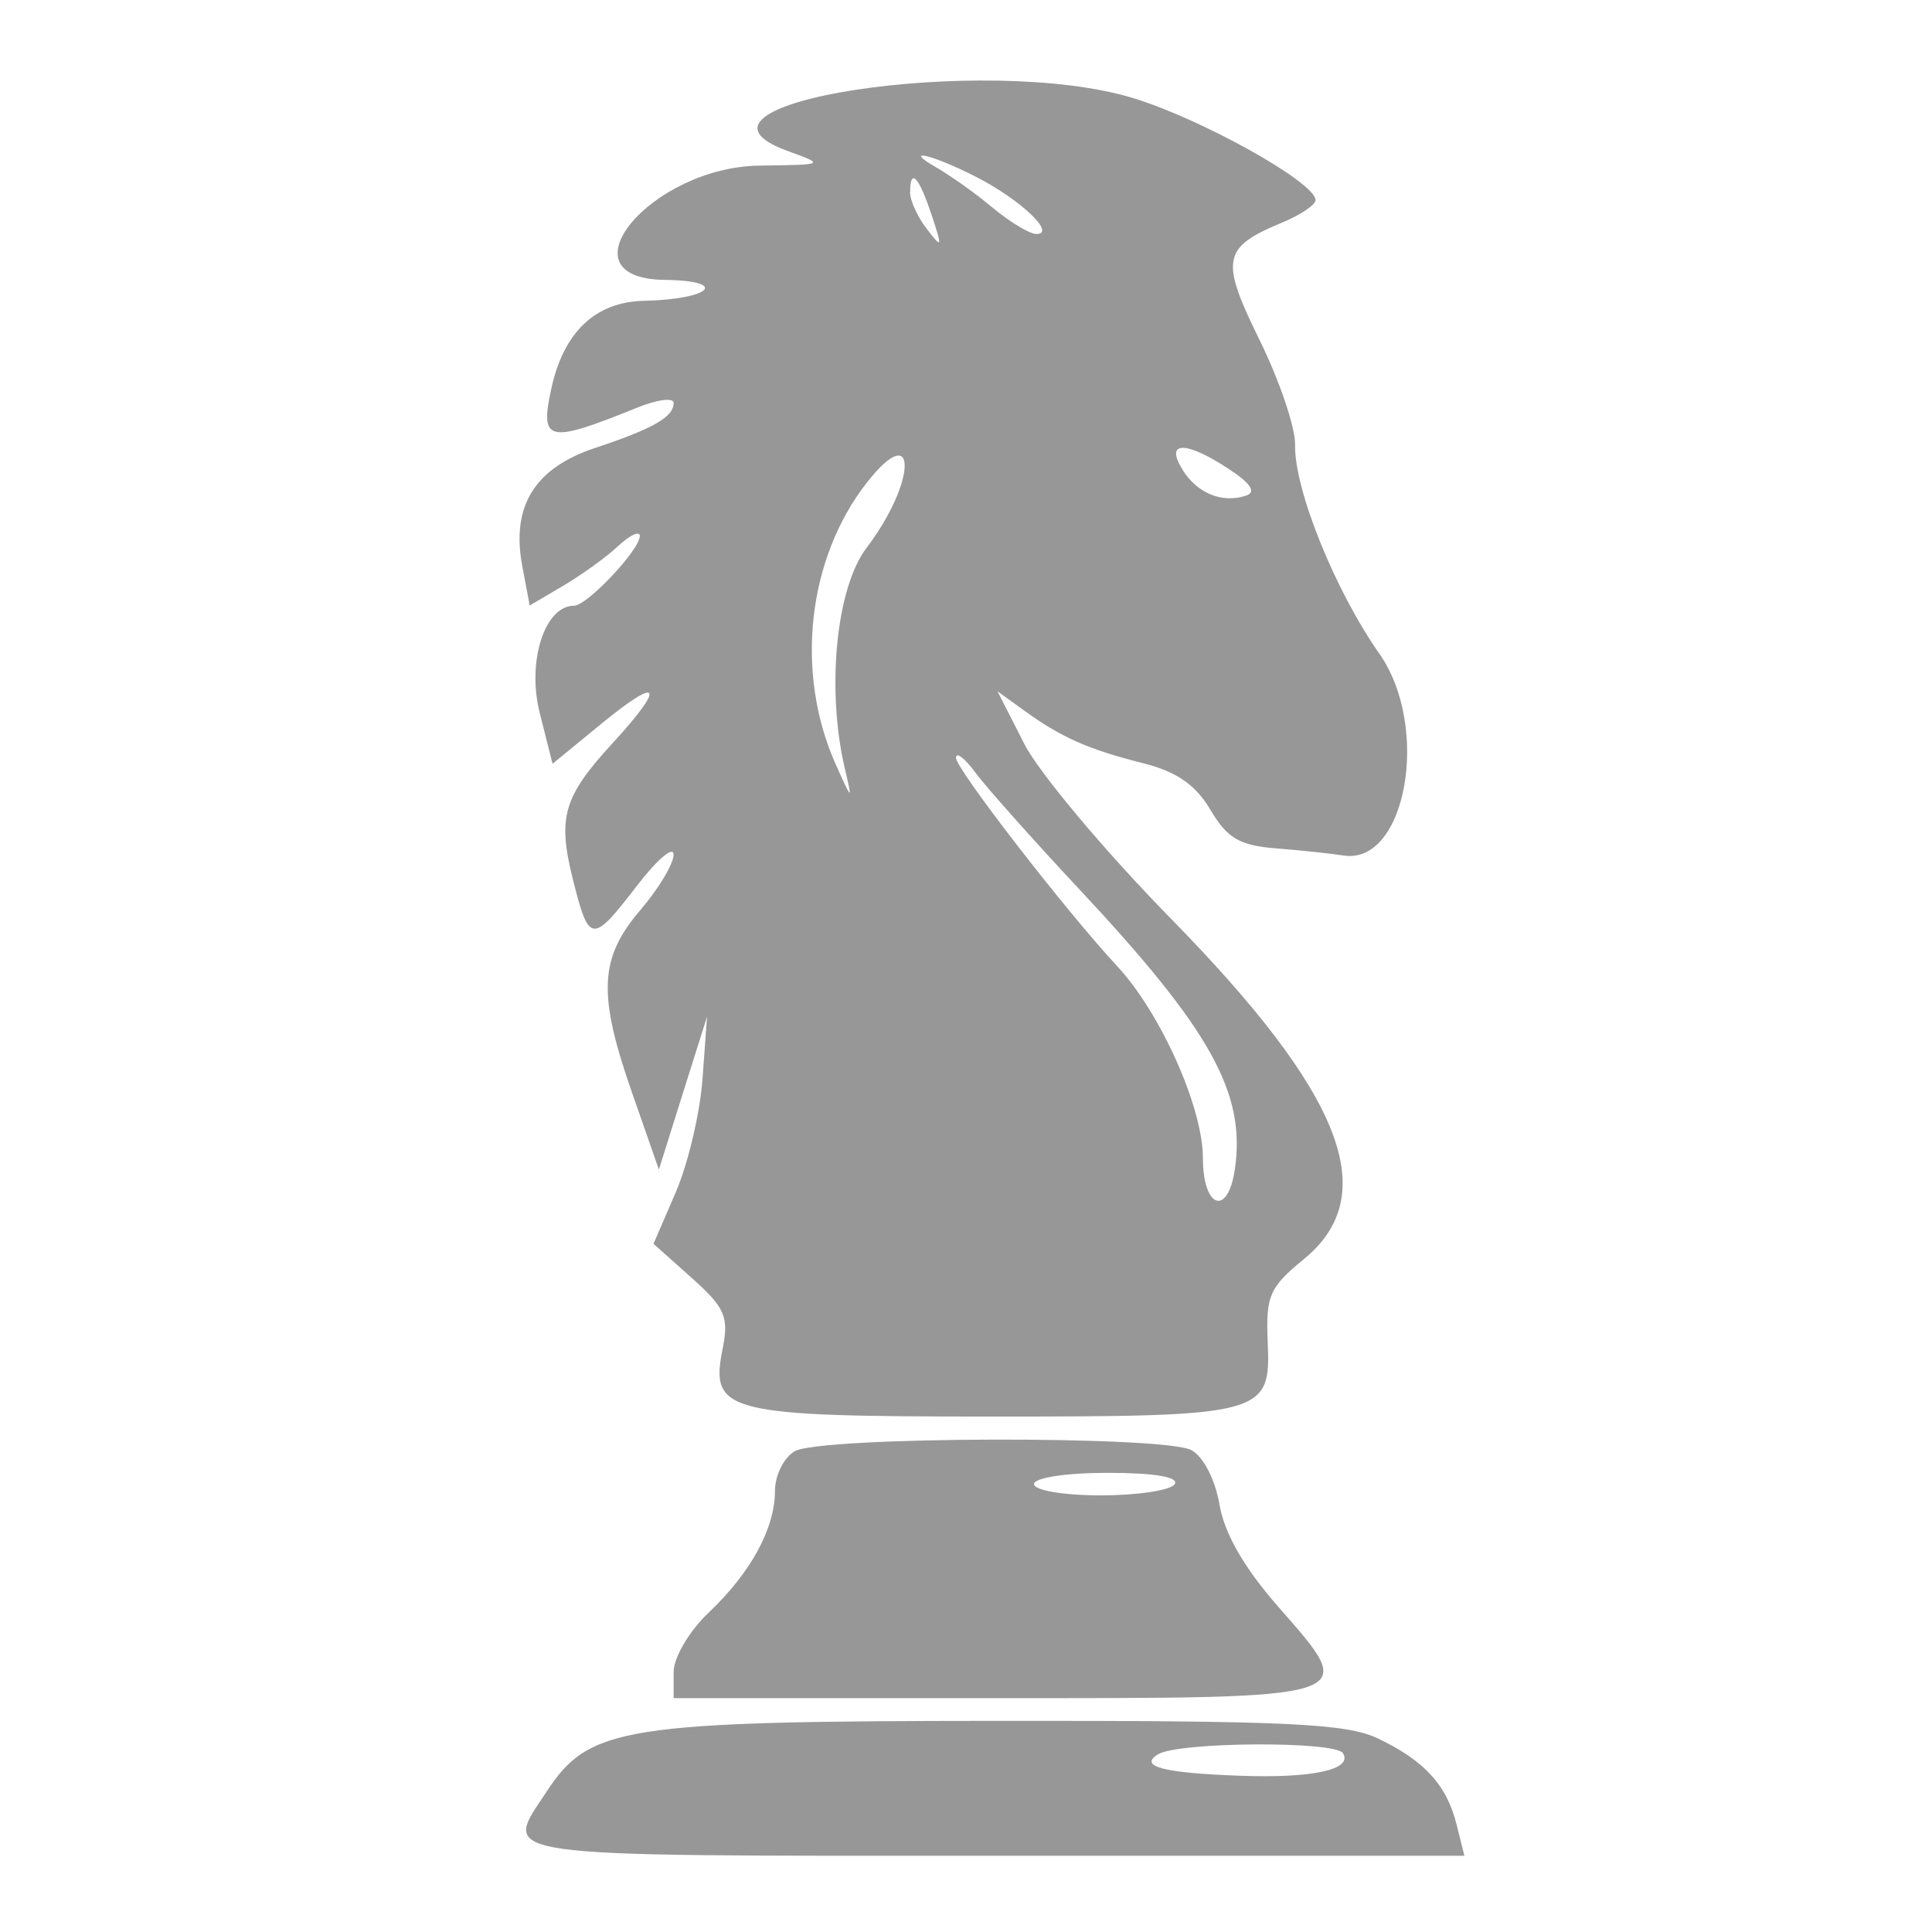
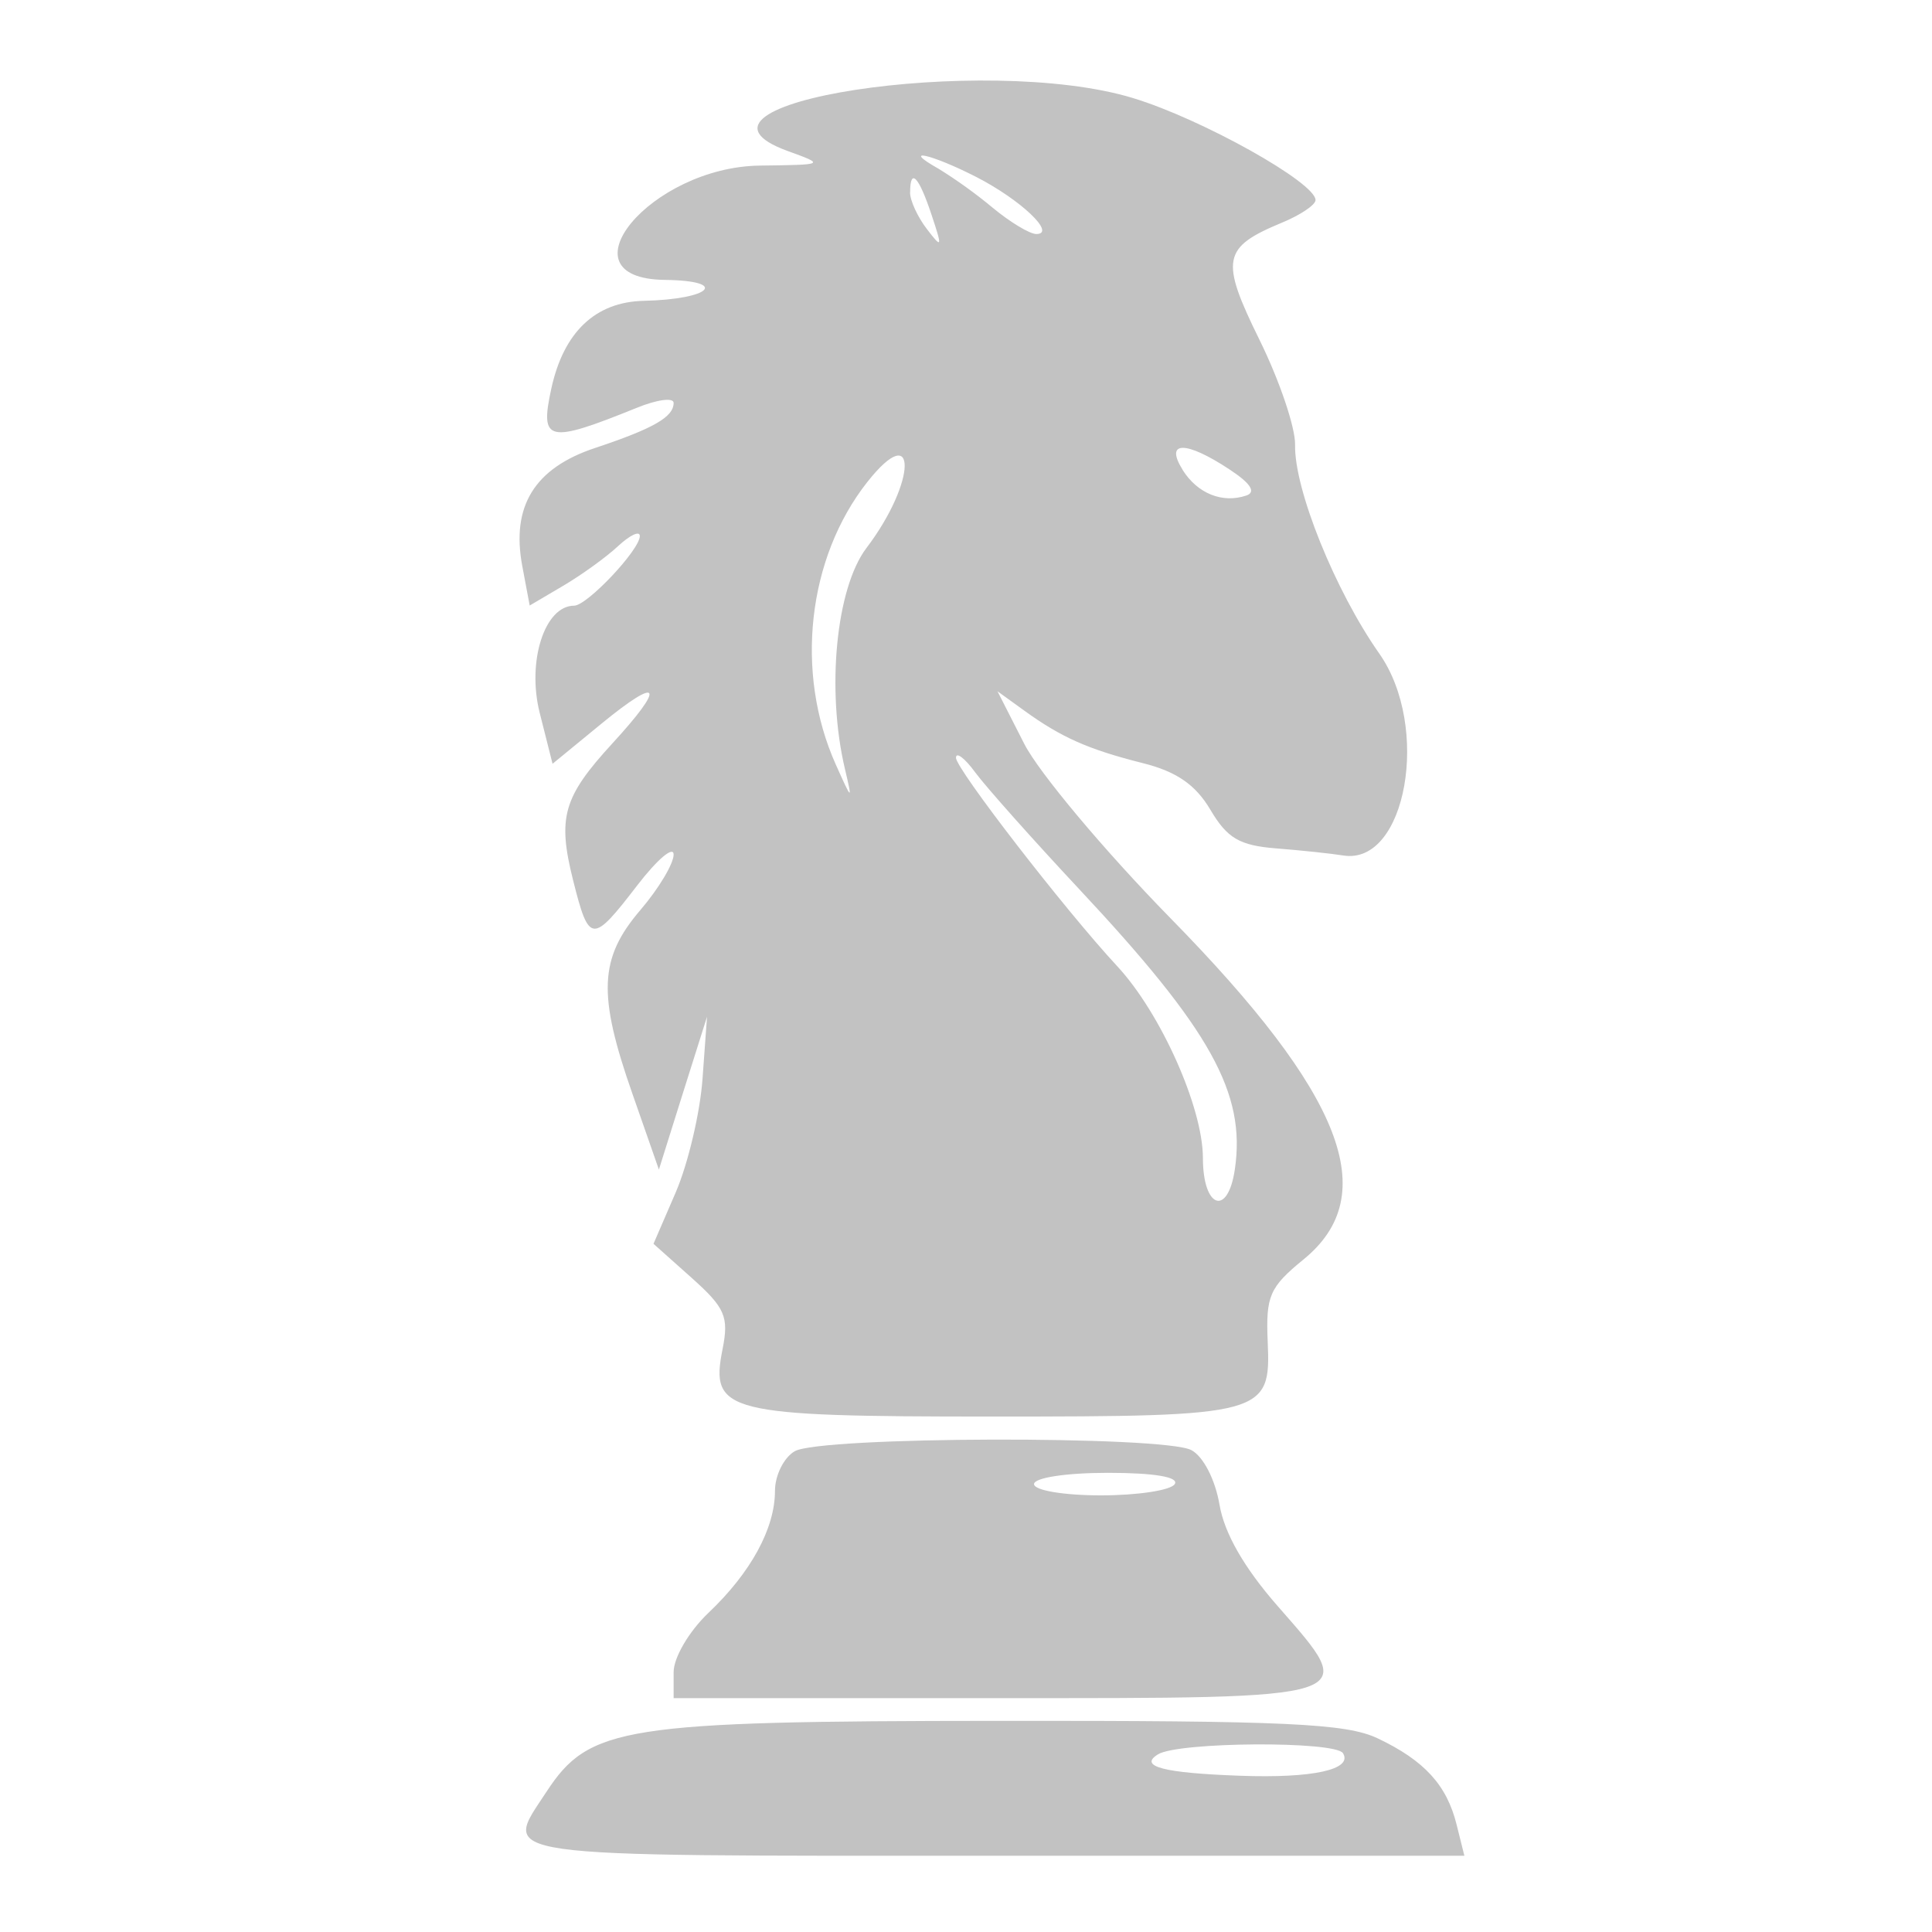
<svg xmlns="http://www.w3.org/2000/svg" viewBox="0 0 24 24">
-   <path fill="#979797" d="M14.074 1.218c.856.26 2.268 1.05 2.268 1.267 0 .06-.187.186-.415.28-.744.309-.773.458-.279 1.461.247.502.445 1.087.44 1.3-.012.55.496 1.81 1.046 2.593.641.912.334 2.634-.448 2.508-.15-.024-.526-.064-.833-.088-.455-.036-.608-.126-.816-.478-.184-.312-.421-.476-.84-.581-.677-.17-1.014-.32-1.474-.653l-.332-.24.332.652c.182.358 1 1.333 1.816 2.166 2.15 2.192 2.636 3.44 1.654 4.24-.423.346-.47.453-.445 1.026.04.905-.036.926-3.427.926-3.308 0-3.503-.05-3.345-.838.08-.402.032-.513-.383-.884l-.475-.424.277-.641c.152-.353.302-.987.332-1.41l.056-.77-.3.95-.298.949-.328-.939c-.434-1.238-.415-1.685.097-2.284.228-.266.414-.577.414-.69 0-.113-.202.058-.45.38-.562.731-.6.729-.798-.058-.197-.784-.125-1.036.488-1.704.665-.724.6-.847-.132-.248l-.612.502-.16-.634c-.16-.638.062-1.33.428-1.33.161 0 .816-.694.816-.865 0-.07-.121-.013-.27.125-.148.138-.456.36-.684.494l-.414.244-.092-.49c-.14-.744.152-1.217.904-1.467.726-.242.976-.385.976-.56 0-.069-.205-.042-.455.06-1.11.449-1.209.427-1.065-.235.153-.705.548-1.08 1.15-1.093.836-.019 1.066-.25.26-.26-1.324-.018-.173-1.402 1.18-1.42.81-.01.814-.012.35-.18-1.634-.592 2.447-1.218 4.286-.659m-2.418.876a6.1 6.1 0 0 1 .675.486c.217.18.461.327.542.327.256 0-.195-.427-.748-.71-.561-.286-.942-.37-.47-.103m-.35.297c0 .1.094.305.209.454.19.249.195.233.056-.183-.158-.474-.264-.583-.264-.271m-.532 3.597c-.744.943-.903 2.367-.392 3.508.204.456.209.458.114.056-.233-.986-.11-2.246.267-2.744.627-.826.637-1.613.011-.82m3.916-.152c.184.294.494.42.791.32.126-.042.056-.152-.21-.326-.542-.358-.806-.355-.58.006m-2.816 3.576c-.002.137 1.355 1.892 2.004 2.591.54.582 1.064 1.755 1.064 2.383 0 .624.31.733.397.138.138-.944-.3-1.733-1.936-3.481-.577-.617-1.156-1.268-1.288-1.446-.13-.179-.24-.261-.24-.185m2.924 8.602c.149.08.296.367.349.677.06.356.306.785.726 1.264 1.017 1.163 1.089 1.14-3.516 1.14H8.368v-.324c0-.18.192-.507.432-.735.528-.501.827-1.05.827-1.516 0-.192.11-.414.245-.492.316-.185 4.587-.196 4.928-.014m-1.955.422c0 .078.37.14.83.14.458 0 .87-.063.918-.14.055-.088-.255-.14-.83-.14-.52 0-.918.061-.918.14m4.268 3.158c.58.275.86.58.982 1.074l.096.385h-5.82c-6.369 0-6.126.034-5.583-.794.532-.813.952-.879 5.616-.882 3.574-.003 4.319.032 4.709.217m-2.728.199c-.244.15.067.232 1.02.266.904.033 1.403-.077 1.278-.28-.095-.154-2.047-.142-2.298.014" />
+   <path fill="#c2c2c2" d="M14.074 1.218c.856.26 2.268 1.05 2.268 1.267 0 .06-.187.186-.415.28-.744.309-.773.458-.279 1.461.247.502.445 1.087.44 1.3-.012.55.496 1.81 1.046 2.593.641.912.334 2.634-.448 2.508-.15-.024-.526-.064-.833-.088-.455-.036-.608-.126-.816-.478-.184-.312-.421-.476-.84-.581-.677-.17-1.014-.32-1.474-.653l-.332-.24.332.652c.182.358 1 1.333 1.816 2.166 2.15 2.192 2.636 3.44 1.654 4.24-.423.346-.47.453-.445 1.026.04.905-.036.926-3.427.926-3.308 0-3.503-.05-3.345-.838.08-.402.032-.513-.383-.884l-.475-.424.277-.641c.152-.353.302-.987.332-1.41l.056-.77-.3.95-.298.949-.328-.939c-.434-1.238-.415-1.685.097-2.284.228-.266.414-.577.414-.69 0-.113-.202.058-.45.38-.562.731-.6.729-.798-.058-.197-.784-.125-1.036.488-1.704.665-.724.6-.847-.132-.248l-.612.502-.16-.634c-.16-.638.062-1.33.428-1.33.161 0 .816-.694.816-.865 0-.07-.121-.013-.27.125-.148.138-.456.36-.684.494l-.414.244-.092-.49c-.14-.744.152-1.217.904-1.467.726-.242.976-.385.976-.56 0-.069-.205-.042-.455.06-1.11.449-1.209.427-1.065-.235.153-.705.548-1.08 1.15-1.093.836-.019 1.066-.25.26-.26-1.324-.018-.173-1.402 1.18-1.42.81-.01.814-.012.35-.18-1.634-.592 2.447-1.218 4.286-.659m-2.418.876a6.1 6.1 0 0 1 .675.486c.217.18.461.327.542.327.256 0-.195-.427-.748-.71-.561-.286-.942-.37-.47-.103m-.35.297c0 .1.094.305.209.454.19.249.195.233.056-.183-.158-.474-.264-.583-.264-.271m-.532 3.597c-.744.943-.903 2.367-.392 3.508.204.456.209.458.114.056-.233-.986-.11-2.246.267-2.744.627-.826.637-1.613.011-.82m3.916-.152c.184.294.494.42.791.32.126-.042.056-.152-.21-.326-.542-.358-.806-.355-.58.006m-2.816 3.576c-.002.137 1.355 1.892 2.004 2.591.54.582 1.064 1.755 1.064 2.383 0 .624.31.733.397.138.138-.944-.3-1.733-1.936-3.481-.577-.617-1.156-1.268-1.288-1.446-.13-.179-.24-.261-.24-.185m2.924 8.602c.149.08.296.367.349.677.06.356.306.785.726 1.264 1.017 1.163 1.089 1.14-3.516 1.14H8.368v-.324c0-.18.192-.507.432-.735.528-.501.827-1.05.827-1.516 0-.192.11-.414.245-.492.316-.185 4.587-.196 4.928-.014m-1.955.422c0 .078.37.14.83.14.458 0 .87-.063.918-.14.055-.088-.255-.14-.83-.14-.52 0-.918.061-.918.14m4.268 3.158c.58.275.86.58.982 1.074l.096.385h-5.82c-6.369 0-6.126.034-5.583-.794.532-.813.952-.879 5.616-.882 3.574-.003 4.319.032 4.709.217m-2.728.199c-.244.15.067.232 1.02.266.904.033 1.403-.077 1.278-.28-.095-.154-2.047-.142-2.298.014" />
</svg>
